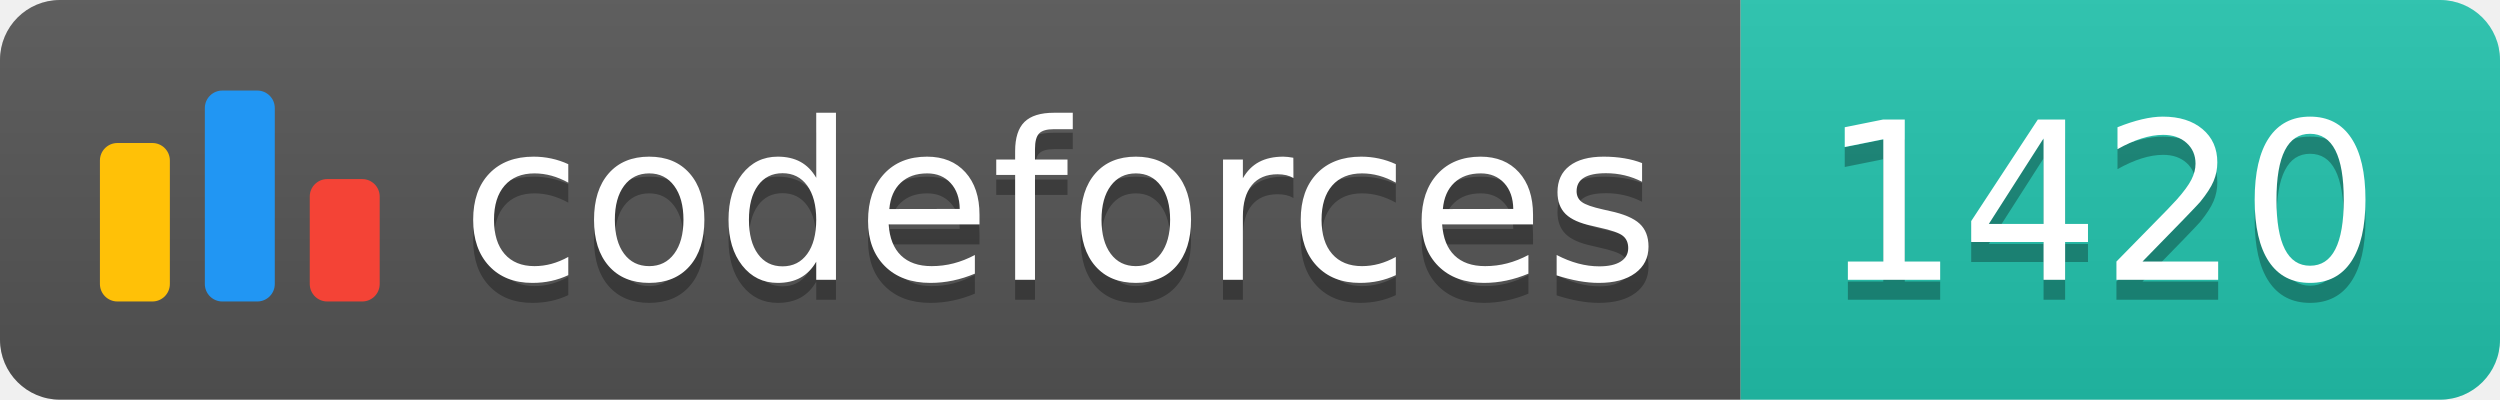
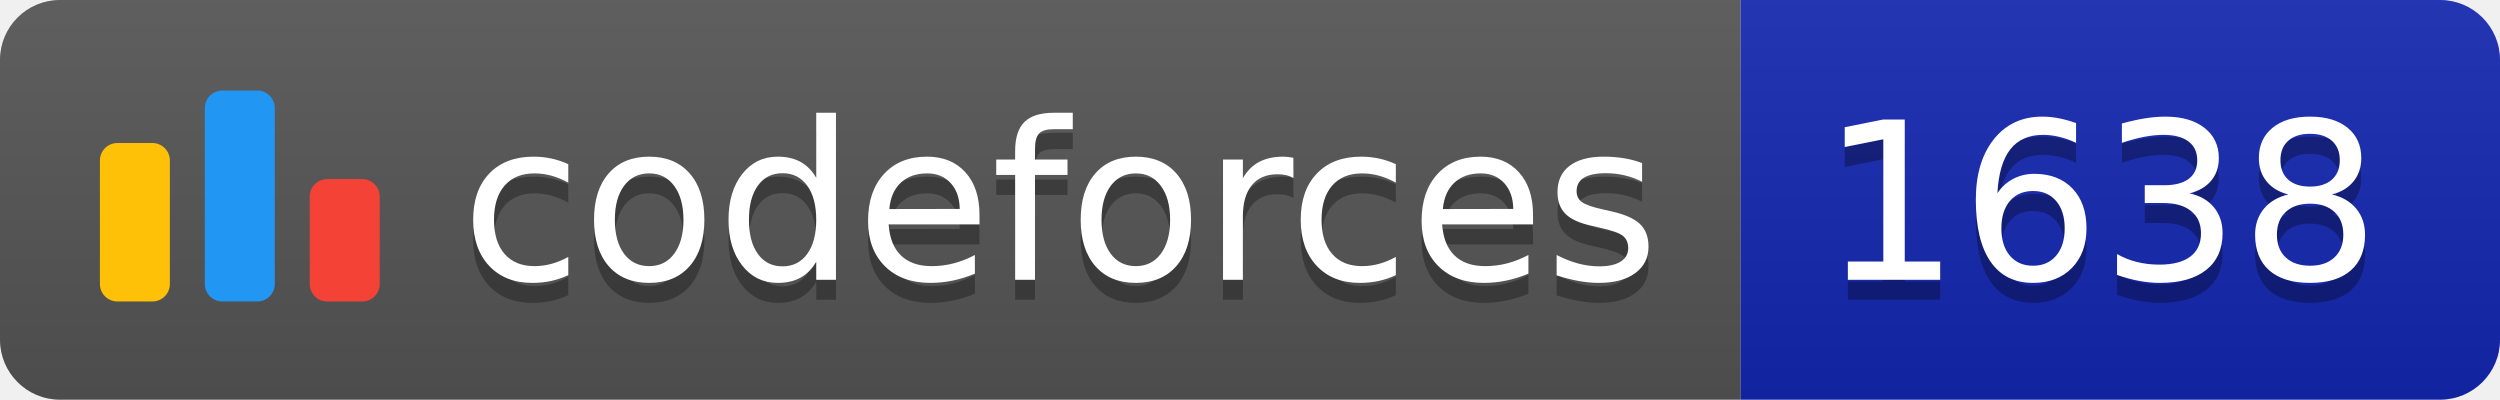
<svg xmlns="http://www.w3.org/2000/svg" width="125.1" height="20">
  <linearGradient id="smooth" x2="0" y2="100%">
    <stop offset="0" stop-color="#bbb" stop-opacity=".1" />
    <stop offset="1" stop-opacity=".1" />
  </linearGradient>
  <clipPath id="round">
    <rect width="125.1" height="20" rx="3" fill="#fff" />
  </clipPath>
  <g clip-path="url(#round)">
    <rect width="87.1" height="20" fill="#555" />
-     <rect x="87.1" width="38.0" height="20" fill="#22C4AE" />
+     <rect x="87.1" width="38.0" height="20" fill="#1427B2" />
    <rect width="125.1" height="20" fill="url(#smooth)" />
  </g>
  <g fill="#fff" text-anchor="middle" font-family="DejaVu Sans,Verdana,Geneva,sans-serif" font-size="110">
    <svg x="5" y="3" class="logo" width="14" height="14" viewBox="0 0 32 25" fill="none">
      <rect y="6" width="8" height="18.125" rx="2" fill="#FFC107" />
      <rect x="24" y="10.125" width="8" height="14" rx="2" fill="#F44336" />
      <rect x="12" width="8" height="24.125" rx="2" fill="#2196F3" />
    </svg>
    <text x="530.5" y="150" fill="#010101" fill-opacity=".3" transform="scale(0.1)" textLength="601.0" lengthAdjust="spacing">codeforces
        </text>
    <text x="530.5" y="140" transform="scale(0.1)" textLength="601.0" lengthAdjust="spacing">codeforces</text>
-     <text x="1051.0" y="150" fill="#010101" fill-opacity=".3" transform="scale(0.1)" textLength="280.0" lengthAdjust="spacing">1420
+     <text x="1051.0" y="150" fill="#010101" fill-opacity=".3" transform="scale(0.1)" textLength="280.0" lengthAdjust="spacing">1638
        </text>
-     <text x="1051.0" y="140" transform="scale(0.1)" textLength="280.0" lengthAdjust="spacing">1420</text>
+     <text x="1051.0" y="140" transform="scale(0.1)" textLength="280.0" lengthAdjust="spacing">1638</text>
  </g>
</svg>
